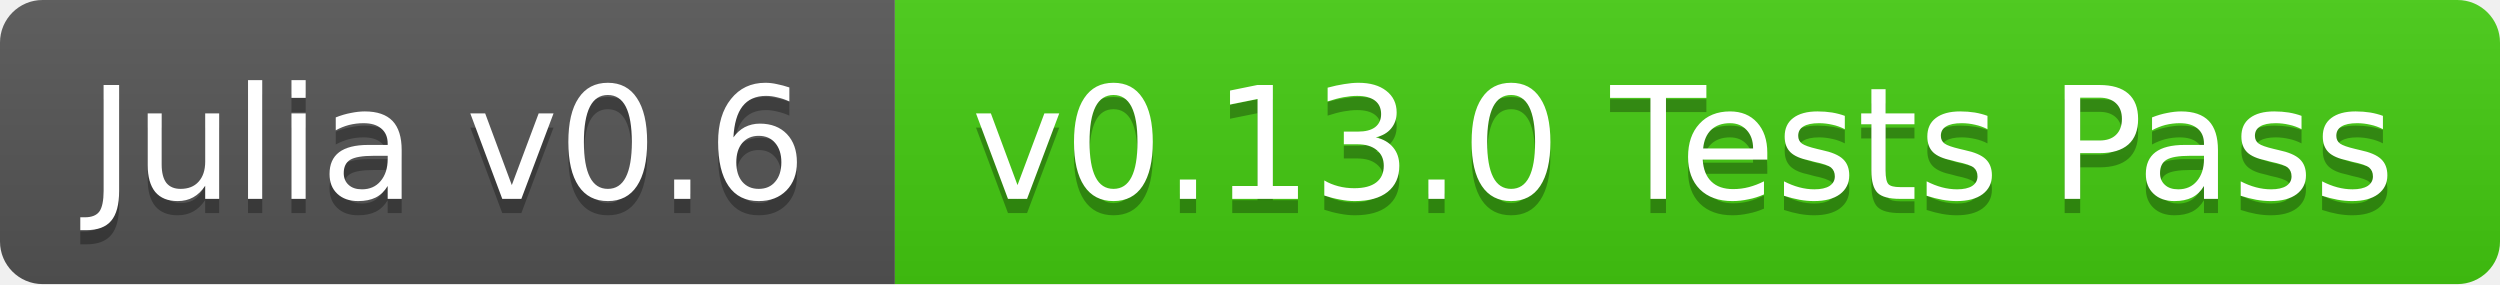
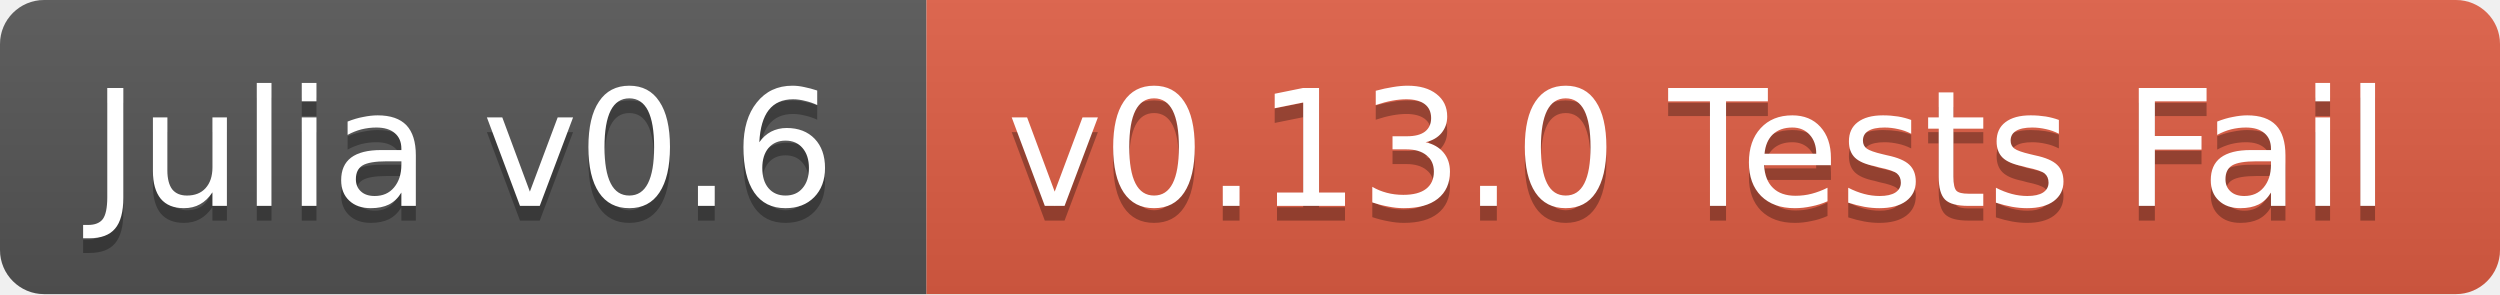
- <svg xmlns="http://www.w3.org/2000/svg" width="176" height="20">
+ <svg xmlns="http://www.w3.org/2000/svg" width="170" height="20">
  <linearGradient id="b" x2="0" y2="100%">
    <stop offset="0" stop-color="#bbb" stop-opacity=".1" />
    <stop offset="1" stop-opacity=".1" />
  </linearGradient>
  <clipPath id="a">
-     <rect width="176" height="20" rx="3" fill="#fff" />
+     <rect width="170" height="20" rx="3" fill="#fff" />
  </clipPath>
  <g clip-path="url(#a)">
    <path fill="#555" d="M0 0h63v20H0z" />
-     <path fill="#4c1" d="M63 0h113v20H63z" />
-     <path fill="url(#b)" d="M0 0h176v20H0z" />
+     <path fill="#e05d44" d="M63 0h107v20H63z" />
+     <path fill="url(#b)" d="M0 0h170v20H0z" />
  </g>
  <g fill="#fff" text-anchor="middle" font-family="DejaVu Sans,Verdana,Geneva,sans-serif" font-size="11">
    <text x="31.5" y="15" fill="#010101" fill-opacity=".3">Julia v0.6</text>
    <text x="31.5" y="14">Julia v0.6</text>
-     <text x="118.5" y="15" fill="#010101" fill-opacity=".3">v0.13.0 Tests Pass</text>
-     <text x="118.5" y="14">v0.13.0 Tests Pass</text>
+     <text x="115.5" y="15" fill="#010101" fill-opacity=".3">v0.13.0 Tests Fail</text>
+     <text x="115.5" y="14">v0.13.0 Tests Fail</text>
  </g>
</svg>
